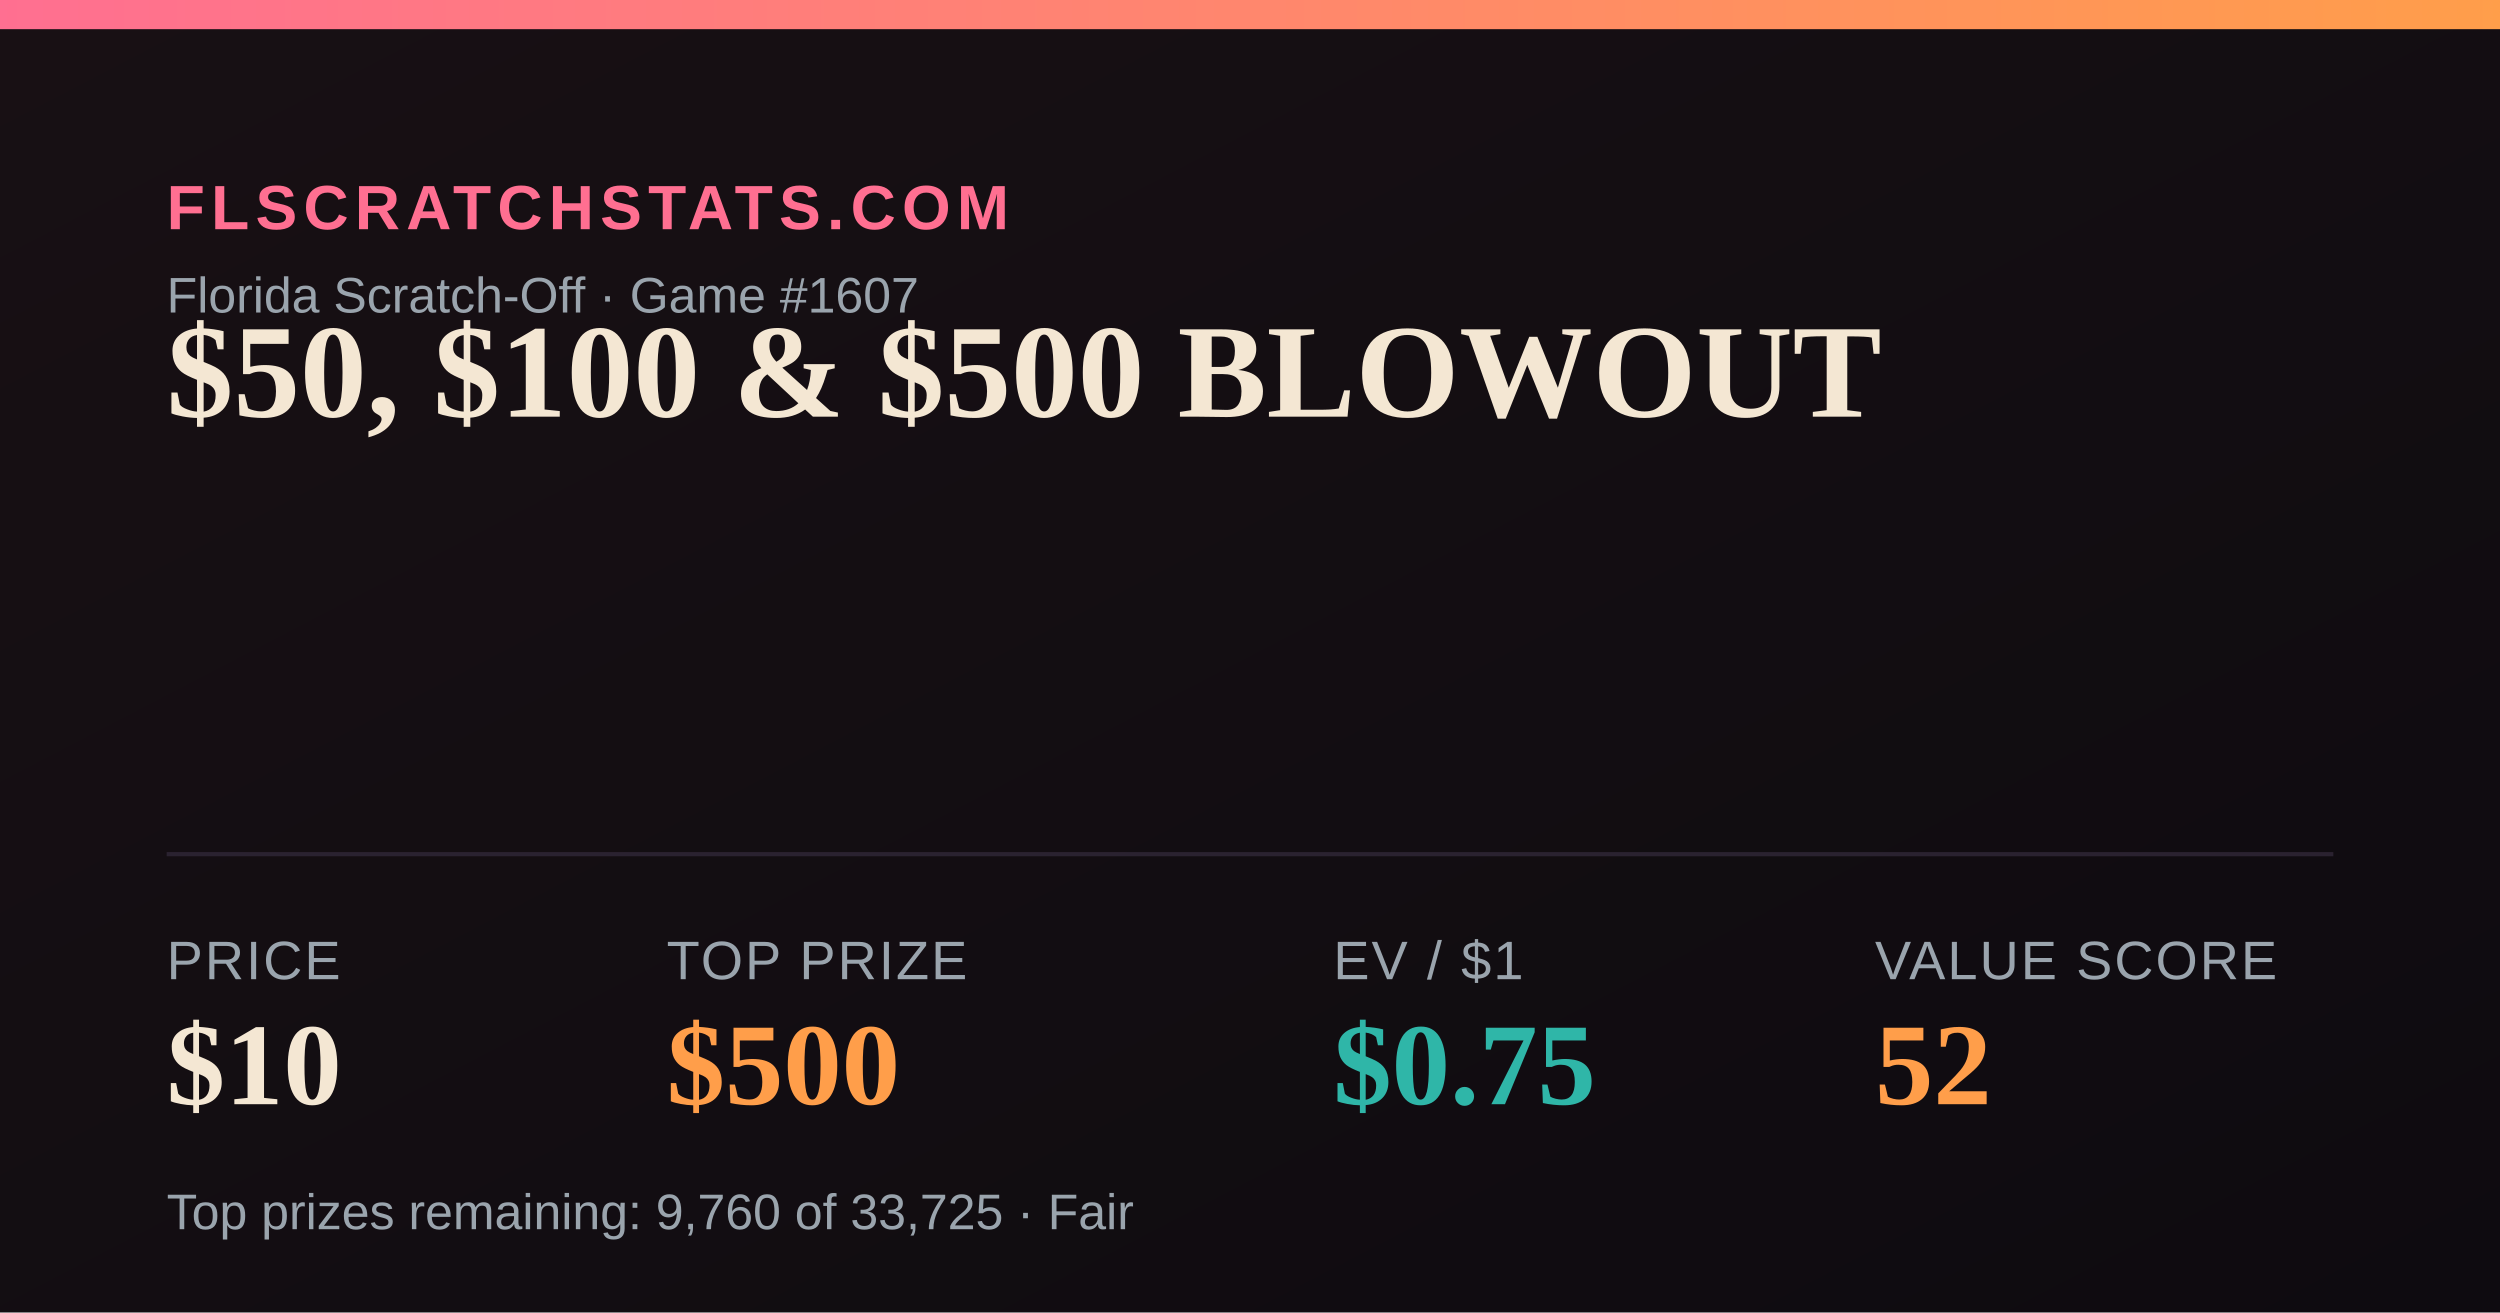
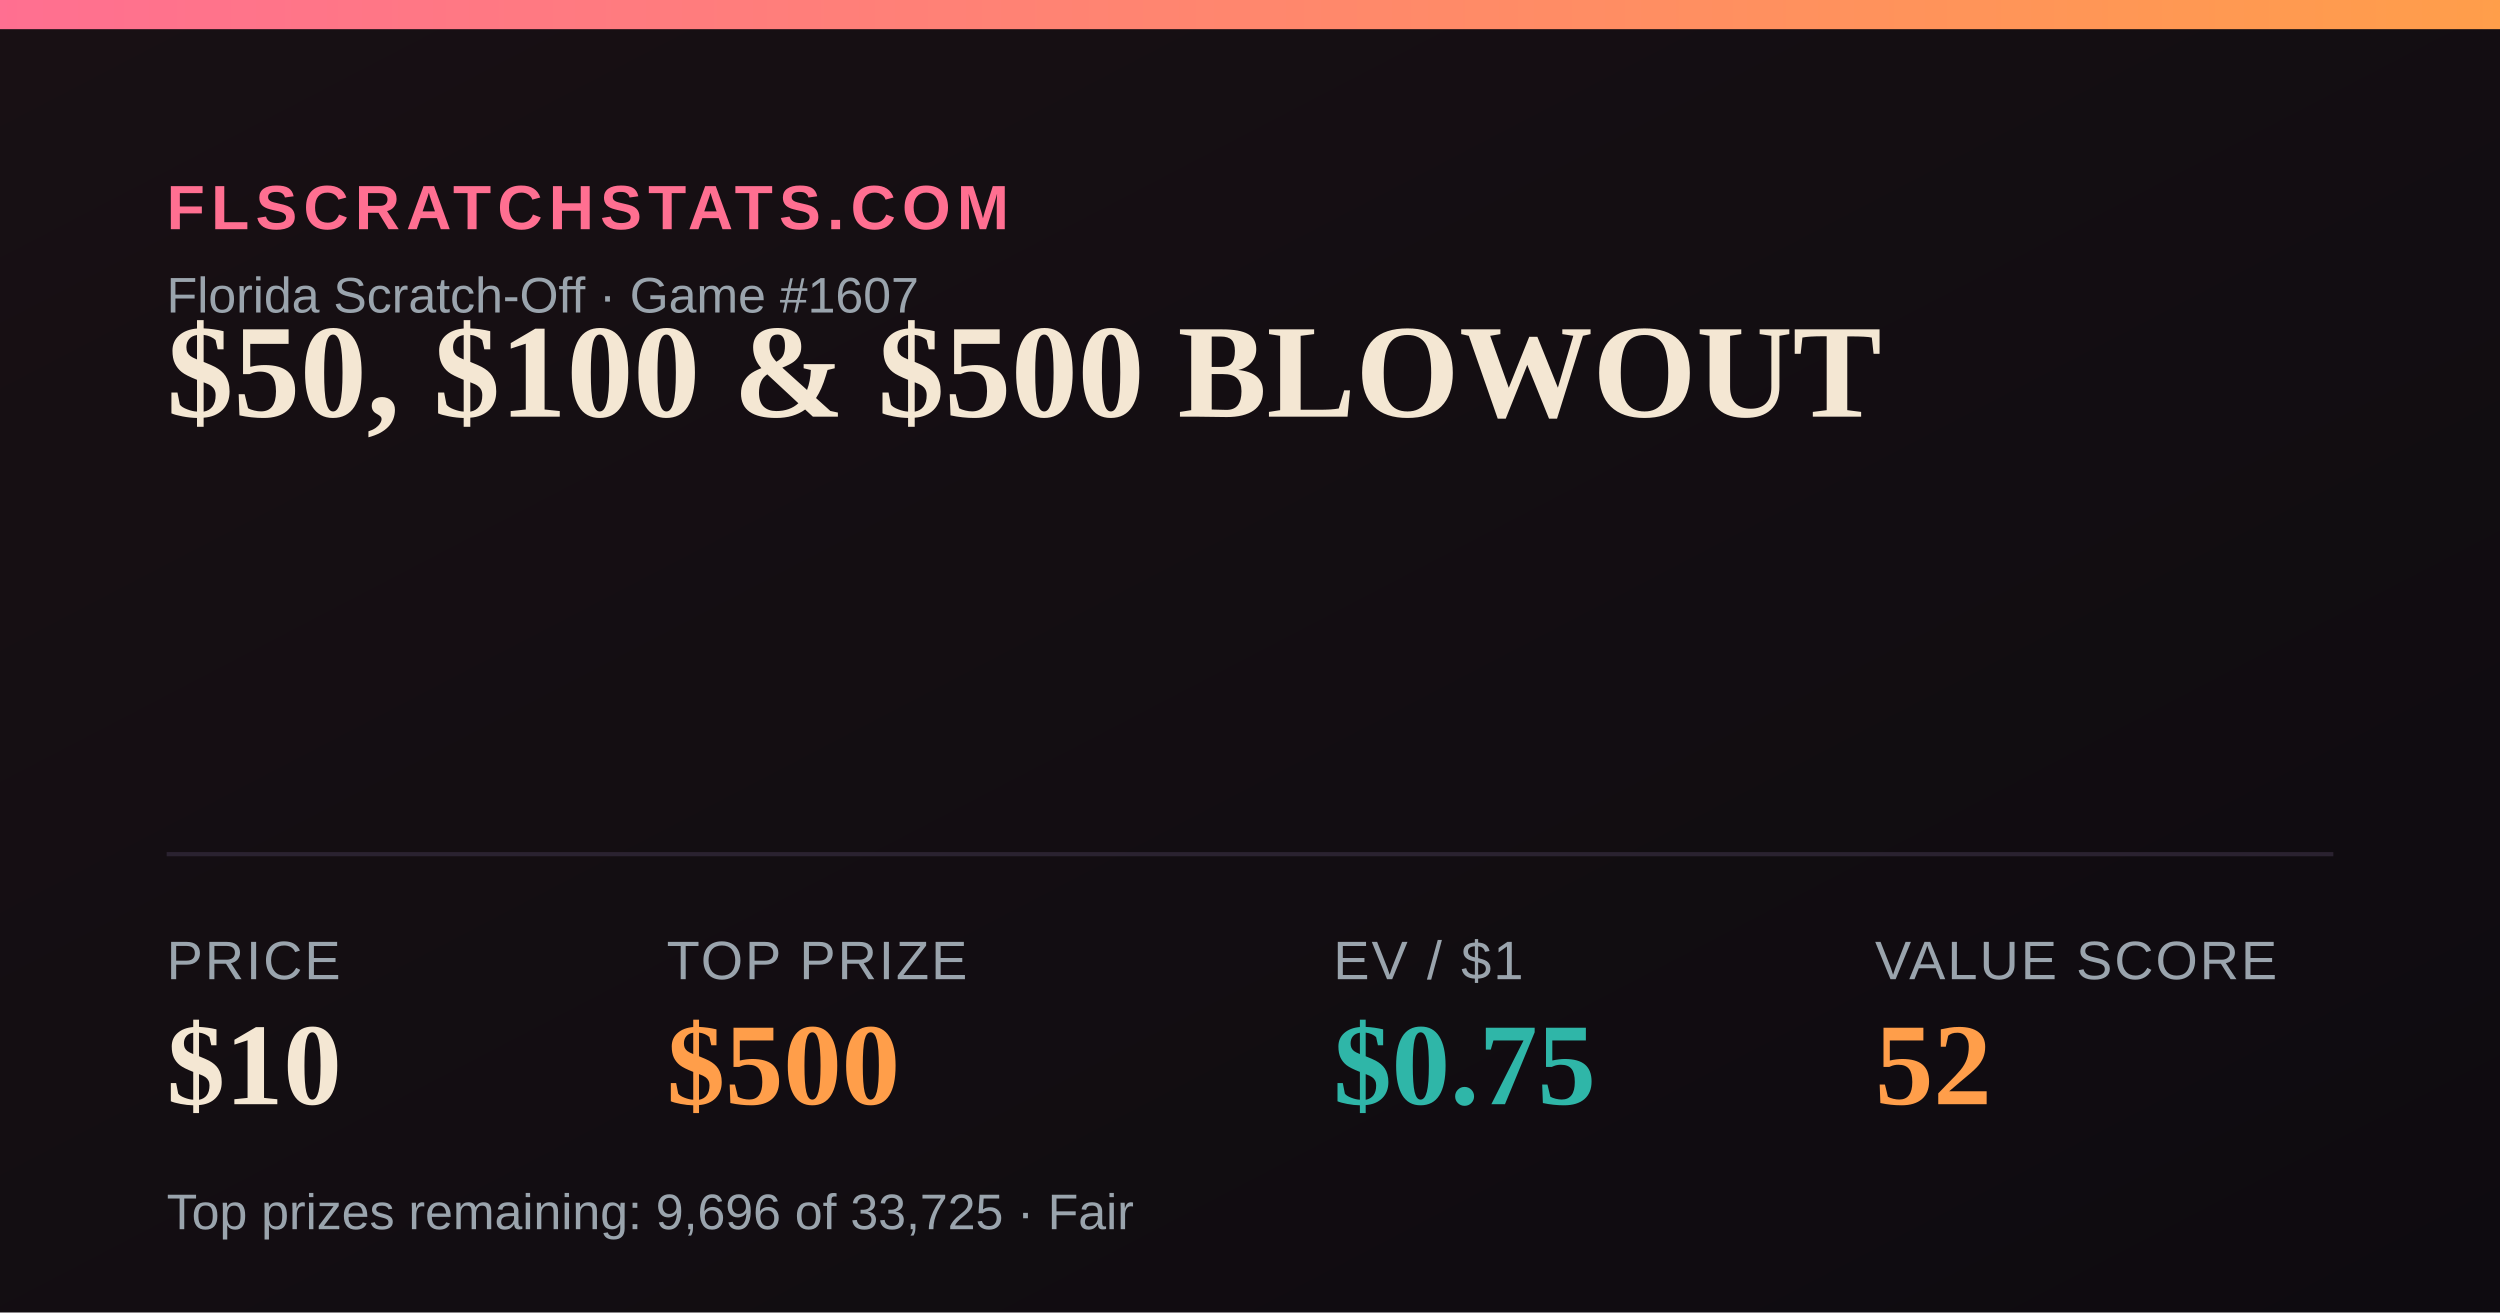
<svg xmlns="http://www.w3.org/2000/svg" width="1200" height="630" viewBox="0 0 1200 630">
  <defs>
    <linearGradient id="bg" x1="0" y1="0" x2="1" y2="1">
      <stop offset="0" stop-color="#181014" />
      <stop offset="1" stop-color="#0e0b10" />
    </linearGradient>
    <linearGradient id="accent" x1="0" y1="0" x2="1" y2="0">
      <stop offset="0" stop-color="#FF6F91" />
      <stop offset="1" stop-color="#FF9E4A" />
    </linearGradient>
  </defs>
  <rect width="1200" height="630" fill="url(#bg)" />
  <rect x="0" y="0" width="1200" height="14" fill="url(#accent)" />
  <text x="80" y="110" font-family="Arial,Helvetica,sans-serif" font-size="30" fill="#FF6F91" letter-spacing="3" font-weight="700">FLSCRATCHSTATS.COM</text>
  <text x="80" y="150" font-family="Arial,Helvetica,sans-serif" font-size="24" fill="#9aa4ad">Florida Scratch-Off · Game #1607</text>
  <text x="80" y="200" font-family="Georgia,'Times New Roman',serif" font-size="64" font-weight="700" fill="#F4E7D3">$50, $100 &amp; $500 BLOWOUT</text>
  <line x1="80" y1="410" x2="1120" y2="410" stroke="#2a2230" stroke-width="2" />
  <text x="80" y="470" font-family="Arial,Helvetica,sans-serif" font-size="26" fill="#9aa4ad" letter-spacing="1">PRICE</text>
  <text x="80" y="530" font-family="Georgia,'Times New Roman',serif" font-size="56" font-weight="700" fill="#F4E7D3">$10</text>
  <text x="320" y="470" font-family="Arial,Helvetica,sans-serif" font-size="26" fill="#9aa4ad" letter-spacing="1">TOP PRIZE</text>
  <text x="320" y="530" font-family="Georgia,'Times New Roman',serif" font-size="56" font-weight="700" fill="#FF9E4A">$500</text>
  <text x="640" y="470" font-family="Arial,Helvetica,sans-serif" font-size="26" fill="#9aa4ad" letter-spacing="1">EV / $1</text>
  <text x="640" y="530" font-family="Georgia,'Times New Roman',serif" font-size="56" font-weight="700" fill="#2FB6A8">$0.75</text>
  <text x="900" y="470" font-family="Arial,Helvetica,sans-serif" font-size="26" fill="#9aa4ad" letter-spacing="1">VALUE SCORE</text>
  <text x="900" y="530" font-family="Georgia,'Times New Roman',serif" font-size="56" font-weight="700" fill="#FF9E4A">52</text>
-   <text x="80" y="590" font-family="Arial,Helvetica,sans-serif" font-size="24" fill="#9aa4ad">Top prizes remaining: 9,760 of 33,725 · Fair</text>
+   <text x="80" y="590" font-family="Arial,Helvetica,sans-serif" font-size="24" fill="#9aa4ad">Top prizes remaining: 9,696 of 33,725 · Fair</text>
</svg>
